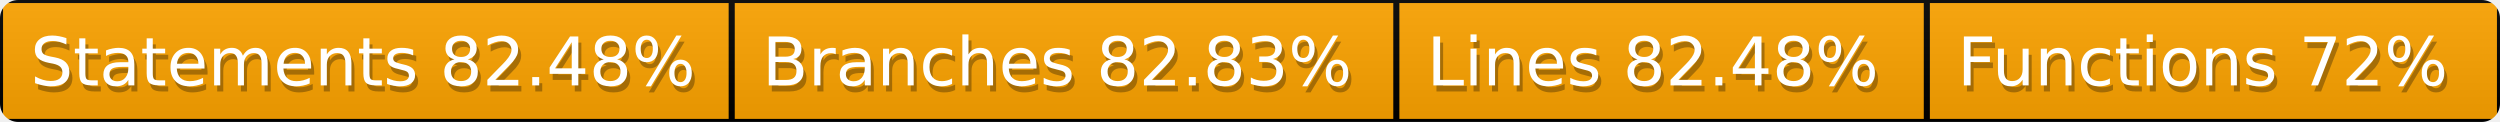
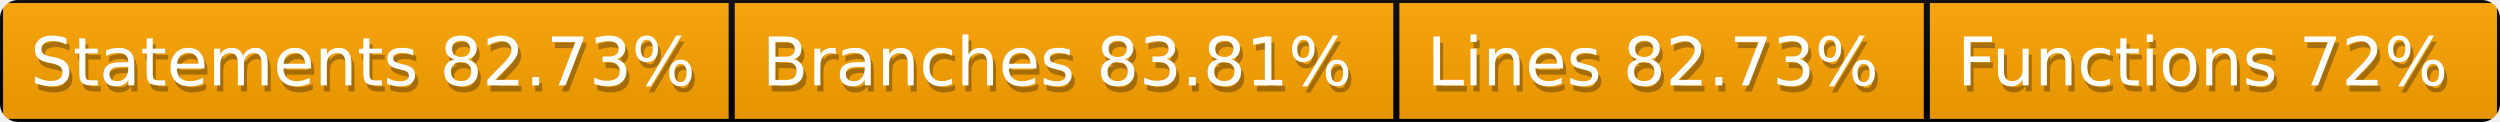
<svg xmlns="http://www.w3.org/2000/svg" width="410" height="20">
  <defs>
    <style>text{font-size:11px;font-family:Verdana,DejaVu Sans,Geneva,sans-serif}text.shadow{fill:#010101;fill-opacity:.3}text.high{fill:#fff}</style>
    <linearGradient id="smooth" x2="0" y2="100%">
      <stop offset="0" stop-color="#aaa" stop-opacity=".1" />
      <stop offset="1" stop-opacity=".1" />
    </linearGradient>
    <mask id="round">
      <rect width="100%" height="100%" rx="3" fill="#fff" />
    </mask>
  </defs>
  <g id="bg" mask="url(#round)">
    <path fill="orange" stroke="#000" d="M0 0h120v20H0zM120 0h109v20H120zM229 0h87v20h-87zM316 0h94v20h-94z" />
    <path fill="url(#smooth)" d="M0 0h410v20H0z" />
  </g>
  <g id="fg">
-     <text class="shadow" x="5.5" y="15">Statements 82.48%</text>
-     <text class="high" x="5" y="14">Statements 82.48%</text>
-     <text class="shadow" x="125.5" y="15">Branches 82.83%</text>
-     <text class="high" x="125" y="14">Branches 82.83%</text>
-     <text class="shadow" x="234.5" y="15">Lines 82.48%</text>
-     <text class="high" x="234" y="14">Lines 82.48%</text>
+     <text class="shadow" x="5.5" y="15">Statements 82.73%</text>
+     <text class="high" x="5" y="14">Statements 82.73%</text>
+     <text class="shadow" x="125.5" y="15">Branches 83.81%</text>
+     <text class="high" x="125" y="14">Branches 83.81%</text>
+     <text class="shadow" x="234.5" y="15">Lines 82.73%</text>
+     <text class="high" x="234" y="14">Lines 82.73%</text>
    <text class="shadow" x="321.5" y="15">Functions 72%</text>
    <text class="high" x="321" y="14">Functions 72%</text>
  </g>
</svg>
